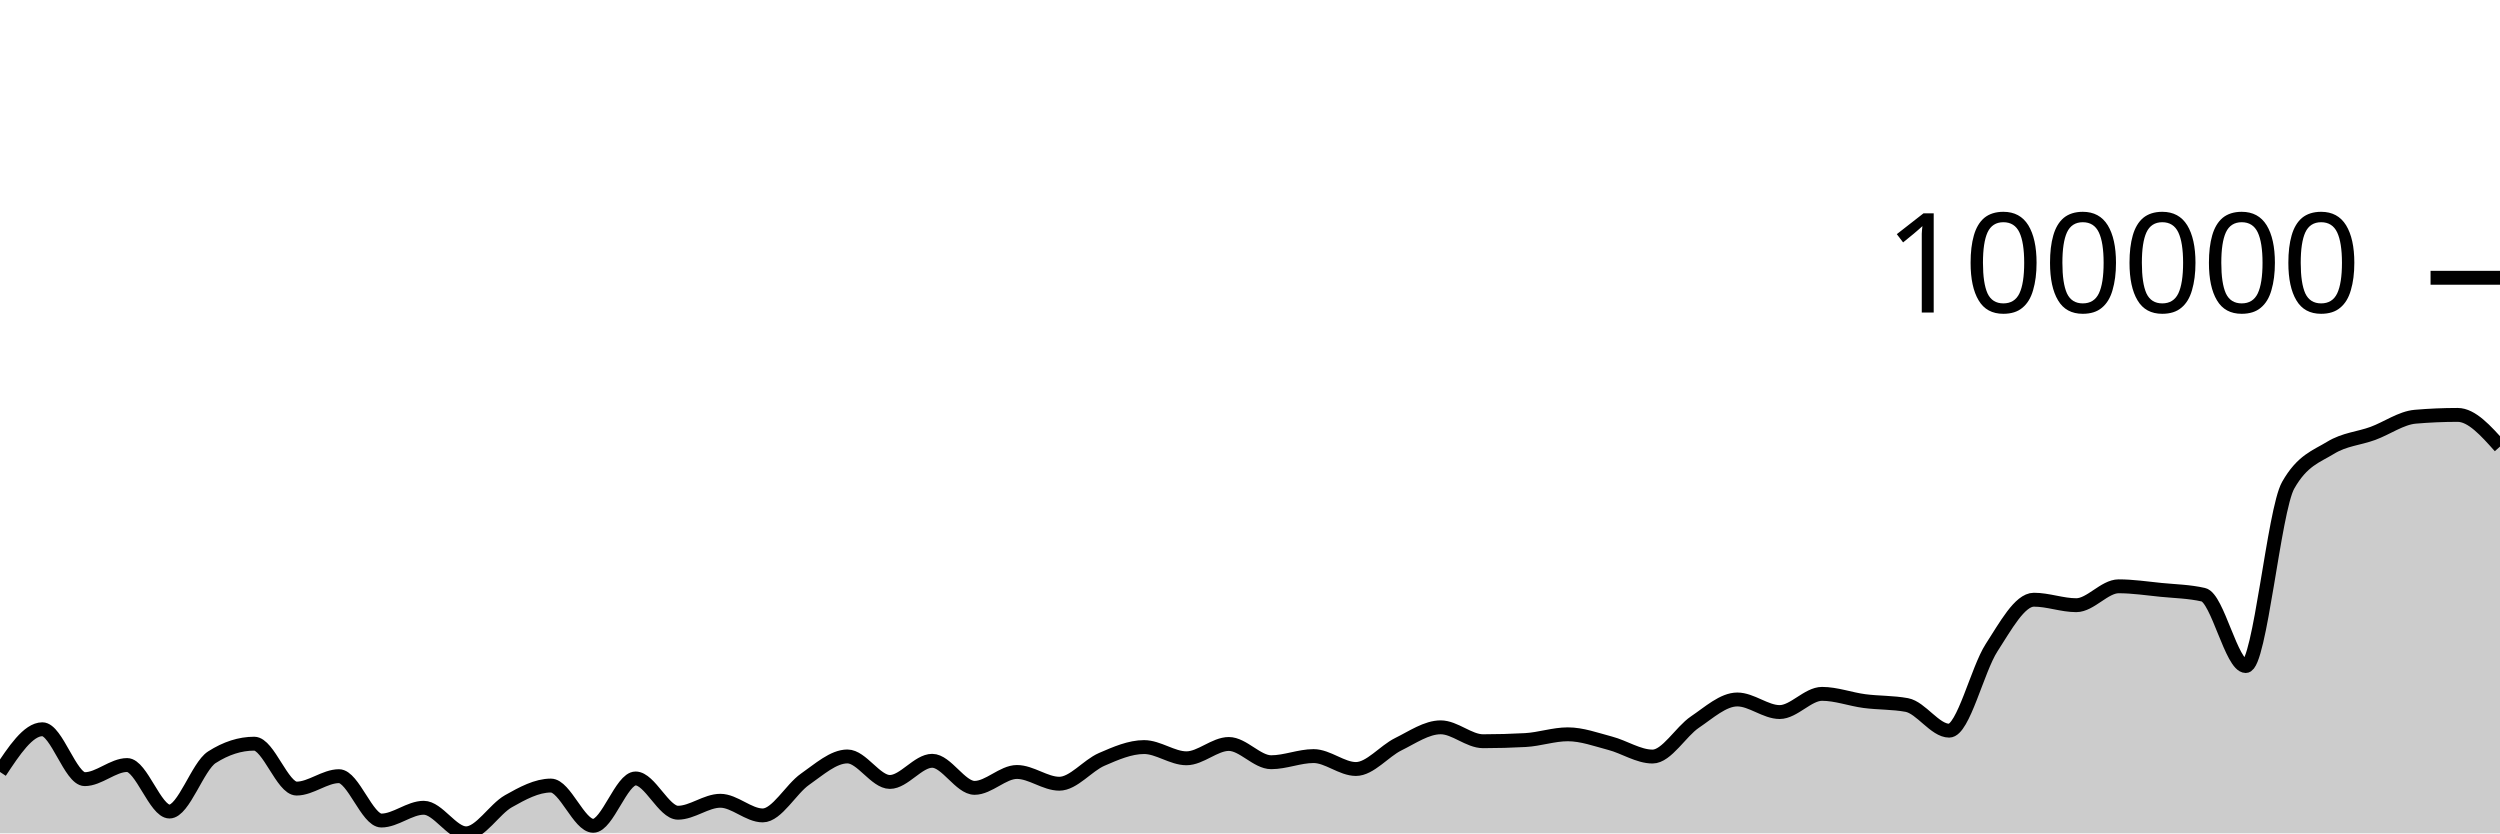
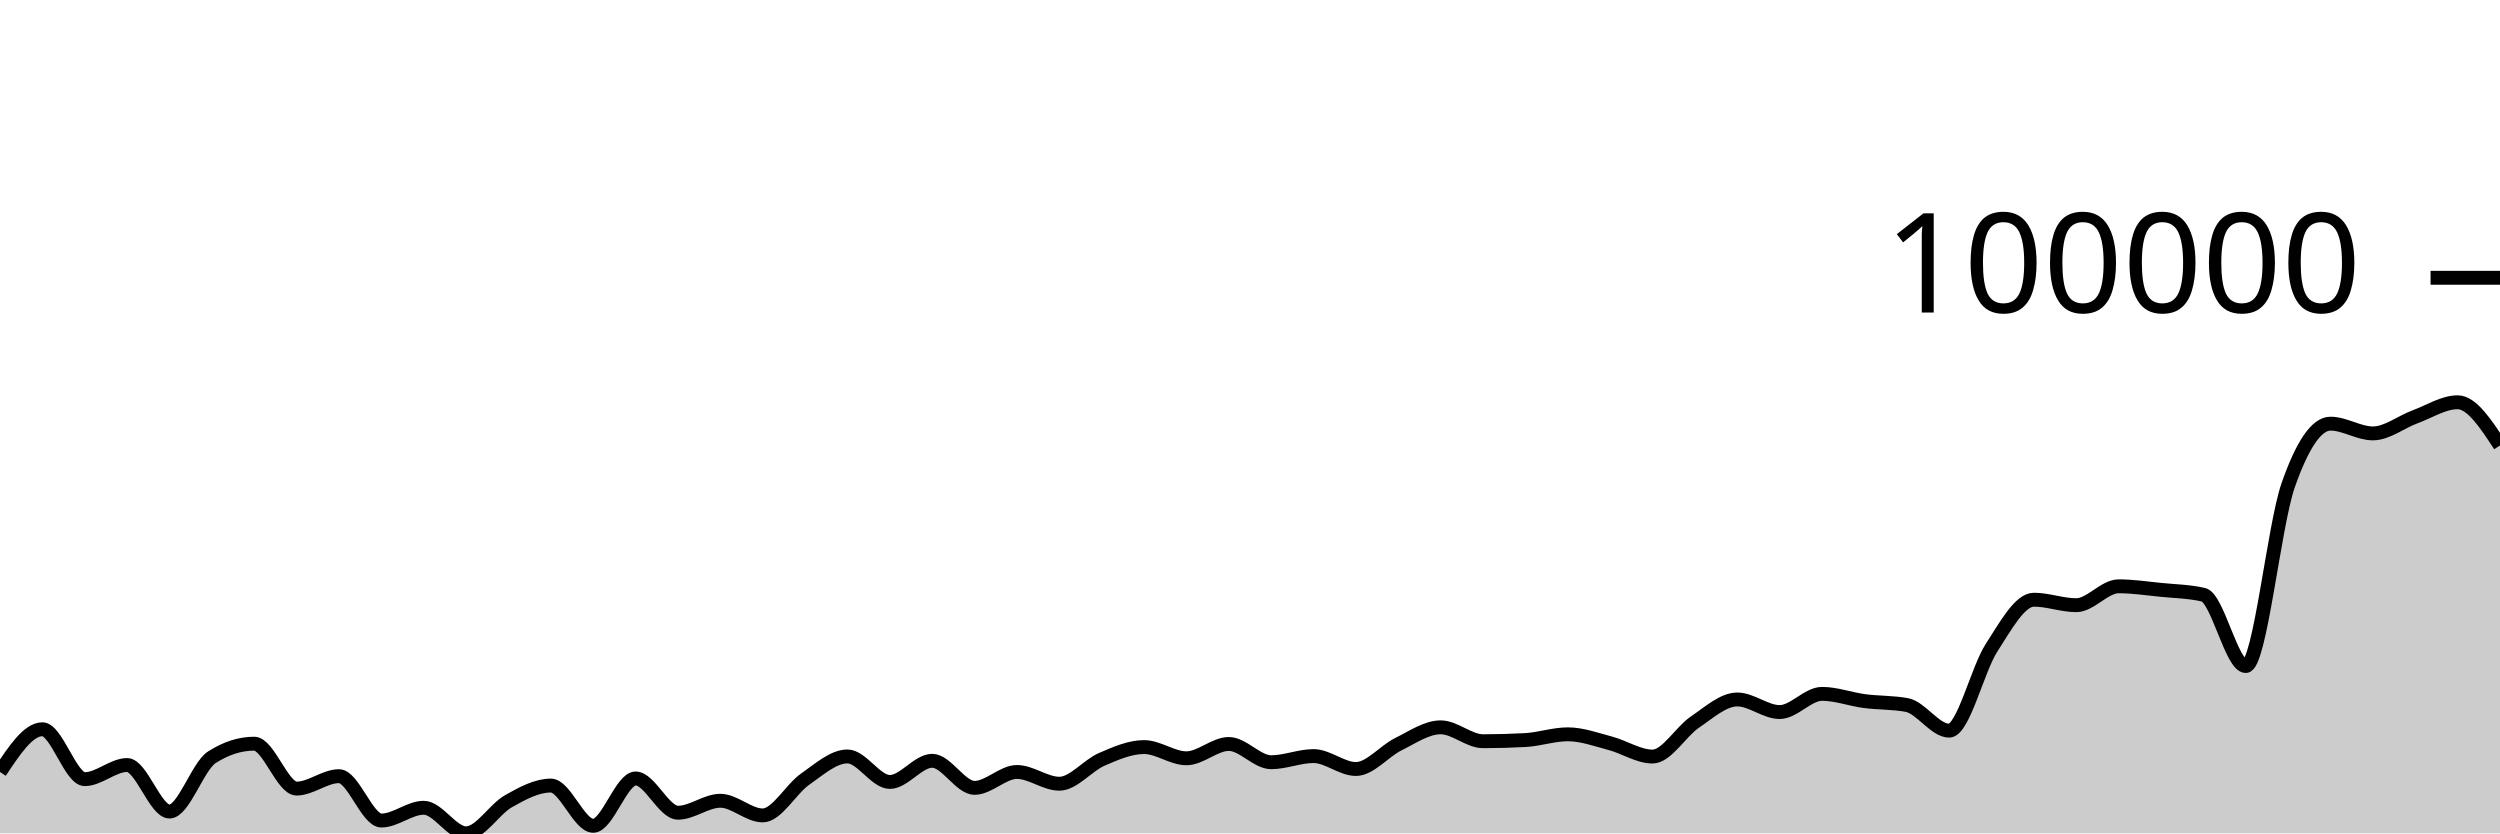
<svg xmlns="http://www.w3.org/2000/svg" viewBox="0 0 180 60">
  <g transform="translate(0,20)">
-     <path class="area" fill="rgba(0, 0, 0, 0.2)" d="M0,35.582C1.017,34.044,2.034,32.506,3.051,32.506C4.068,32.506,5.085,36.099,6.102,36.099C7.119,36.099,8.136,35.082,9.153,35.082C10.169,35.082,11.186,38.431,12.203,38.431C13.22,38.431,14.237,35.174,15.254,34.523C16.271,33.871,17.288,33.545,18.305,33.545C19.322,33.545,20.339,36.778,21.356,36.778C22.373,36.778,23.39,35.884,24.407,35.884C25.424,35.884,26.441,39.079,27.458,39.079C28.475,39.079,29.492,38.159,30.508,38.159C31.525,38.159,32.542,40,33.559,40C34.576,40,35.593,38.261,36.61,37.687C37.627,37.114,38.644,36.56,39.661,36.56C40.678,36.56,41.695,39.458,42.712,39.458C43.729,39.458,44.746,36.049,45.763,36.049C46.78,36.049,47.797,38.516,48.814,38.516C49.831,38.516,50.847,37.655,51.864,37.655C52.881,37.655,53.898,38.71,54.915,38.71C55.932,38.71,56.949,36.81,57.966,36.103C58.983,35.395,60,34.464,61.017,34.464C62.034,34.464,63.051,36.301,64.068,36.301C65.085,36.301,66.102,34.777,67.119,34.777C68.136,34.777,69.153,36.726,70.169,36.726C71.186,36.726,72.203,35.582,73.22,35.582C74.237,35.582,75.254,36.428,76.271,36.428C77.288,36.428,78.305,35.116,79.322,34.676C80.339,34.236,81.356,33.789,82.373,33.789C83.39,33.789,84.407,34.597,85.424,34.597C86.441,34.597,87.458,33.566,88.475,33.566C89.492,33.566,90.508,34.88,91.525,34.88C92.542,34.88,93.559,34.438,94.576,34.438C95.593,34.438,96.61,35.368,97.627,35.368C98.644,35.368,99.661,34.083,100.678,33.583C101.695,33.083,102.712,32.367,103.729,32.367C104.746,32.367,105.763,33.368,106.78,33.368C107.797,33.368,108.814,33.34,109.831,33.284C110.847,33.228,111.864,32.87,112.881,32.87C113.898,32.87,114.915,33.247,115.932,33.514C116.949,33.781,117.966,34.472,118.983,34.472C120,34.472,121.017,32.675,122.034,31.99C123.051,31.305,124.068,30.362,125.085,30.362C126.102,30.362,127.119,31.268,128.136,31.268C129.153,31.268,130.169,29.958,131.186,29.958C132.203,29.958,133.22,30.344,134.237,30.478C135.254,30.612,136.271,30.572,137.288,30.76C138.305,30.949,139.322,32.608,140.339,32.608C141.356,32.608,142.373,28.211,143.39,26.639C144.407,25.068,145.424,23.179,146.441,23.179C147.458,23.179,148.475,23.574,149.492,23.574C150.508,23.574,151.525,22.214,152.542,22.214C153.559,22.214,154.576,22.37,155.593,22.471C156.61,22.572,157.627,22.588,158.644,22.821C159.661,23.054,160.678,27.956,161.695,27.956C162.712,27.956,163.729,16.742,164.746,14.942C165.763,13.143,166.78,12.866,167.797,12.243C168.814,11.62,169.831,11.578,170.847,11.205C171.864,10.831,172.881,10.092,173.898,10.004C174.915,9.917,175.932,9.873,176.949,9.873C177.966,9.873,178.983,11.014,180,12.155L180,40C178.983,40,177.966,40,176.949,40C175.932,40,174.915,40,173.898,40C172.881,40,171.864,40,170.847,40C169.831,40,168.814,40,167.797,40C166.78,40,165.763,40,164.746,40C163.729,40,162.712,40,161.695,40C160.678,40,159.661,40,158.644,40C157.627,40,156.61,40,155.593,40C154.576,40,153.559,40,152.542,40C151.525,40,150.508,40,149.492,40C148.475,40,147.458,40,146.441,40C145.424,40,144.407,40,143.39,40C142.373,40,141.356,40,140.339,40C139.322,40,138.305,40,137.288,40C136.271,40,135.254,40,134.237,40C133.22,40,132.203,40,131.186,40C130.169,40,129.153,40,128.136,40C127.119,40,126.102,40,125.085,40C124.068,40,123.051,40,122.034,40C121.017,40,120,40,118.983,40C117.966,40,116.949,40,115.932,40C114.915,40,113.898,40,112.881,40C111.864,40,110.847,40,109.831,40C108.814,40,107.797,40,106.78,40C105.763,40,104.746,40,103.729,40C102.712,40,101.695,40,100.678,40C99.661,40,98.644,40,97.627,40C96.61,40,95.593,40,94.576,40C93.559,40,92.542,40,91.525,40C90.508,40,89.492,40,88.475,40C87.458,40,86.441,40,85.424,40C84.407,40,83.39,40,82.373,40C81.356,40,80.339,40,79.322,40C78.305,40,77.288,40,76.271,40C75.254,40,74.237,40,73.22,40C72.203,40,71.186,40,70.169,40C69.153,40,68.136,40,67.119,40C66.102,40,65.085,40,64.068,40C63.051,40,62.034,40,61.017,40C60,40,58.983,40,57.966,40C56.949,40,55.932,40,54.915,40C53.898,40,52.881,40,51.864,40C50.847,40,49.831,40,48.814,40C47.797,40,46.78,40,45.763,40C44.746,40,43.729,40,42.712,40C41.695,40,40.678,40,39.661,40C38.644,40,37.627,40,36.61,40C35.593,40,34.576,40,33.559,40C32.542,40,31.525,40,30.508,40C29.492,40,28.475,40,27.458,40C26.441,40,25.424,40,24.407,40C23.39,40,22.373,40,21.356,40C20.339,40,19.322,40,18.305,40C17.288,40,16.271,40,15.254,40C14.237,40,13.22,40,12.203,40C11.186,40,10.169,40,9.153,40C8.136,40,7.119,40,6.102,40C5.085,40,4.068,40,3.051,40C2.034,40,1.017,40,0,40Z" />
-     <path class="line" stroke="black" fill="none" d="M0,35.582C1.017,34.044,2.034,32.506,3.051,32.506C4.068,32.506,5.085,36.099,6.102,36.099C7.119,36.099,8.136,35.082,9.153,35.082C10.169,35.082,11.186,38.431,12.203,38.431C13.22,38.431,14.237,35.174,15.254,34.523C16.271,33.871,17.288,33.545,18.305,33.545C19.322,33.545,20.339,36.778,21.356,36.778C22.373,36.778,23.39,35.884,24.407,35.884C25.424,35.884,26.441,39.079,27.458,39.079C28.475,39.079,29.492,38.159,30.508,38.159C31.525,38.159,32.542,40,33.559,40C34.576,40,35.593,38.261,36.61,37.687C37.627,37.114,38.644,36.56,39.661,36.56C40.678,36.56,41.695,39.458,42.712,39.458C43.729,39.458,44.746,36.049,45.763,36.049C46.78,36.049,47.797,38.516,48.814,38.516C49.831,38.516,50.847,37.655,51.864,37.655C52.881,37.655,53.898,38.71,54.915,38.71C55.932,38.71,56.949,36.81,57.966,36.103C58.983,35.395,60,34.464,61.017,34.464C62.034,34.464,63.051,36.301,64.068,36.301C65.085,36.301,66.102,34.777,67.119,34.777C68.136,34.777,69.153,36.726,70.169,36.726C71.186,36.726,72.203,35.582,73.22,35.582C74.237,35.582,75.254,36.428,76.271,36.428C77.288,36.428,78.305,35.116,79.322,34.676C80.339,34.236,81.356,33.789,82.373,33.789C83.39,33.789,84.407,34.597,85.424,34.597C86.441,34.597,87.458,33.566,88.475,33.566C89.492,33.566,90.508,34.88,91.525,34.88C92.542,34.88,93.559,34.438,94.576,34.438C95.593,34.438,96.61,35.368,97.627,35.368C98.644,35.368,99.661,34.083,100.678,33.583C101.695,33.083,102.712,32.367,103.729,32.367C104.746,32.367,105.763,33.368,106.78,33.368C107.797,33.368,108.814,33.34,109.831,33.284C110.847,33.228,111.864,32.87,112.881,32.87C113.898,32.87,114.915,33.247,115.932,33.514C116.949,33.781,117.966,34.472,118.983,34.472C120,34.472,121.017,32.675,122.034,31.99C123.051,31.305,124.068,30.362,125.085,30.362C126.102,30.362,127.119,31.268,128.136,31.268C129.153,31.268,130.169,29.958,131.186,29.958C132.203,29.958,133.22,30.344,134.237,30.478C135.254,30.612,136.271,30.572,137.288,30.76C138.305,30.949,139.322,32.608,140.339,32.608C141.356,32.608,142.373,28.211,143.39,26.639C144.407,25.068,145.424,23.179,146.441,23.179C147.458,23.179,148.475,23.574,149.492,23.574C150.508,23.574,151.525,22.214,152.542,22.214C153.559,22.214,154.576,22.37,155.593,22.471C156.61,22.572,157.627,22.588,158.644,22.821C159.661,23.054,160.678,27.956,161.695,27.956C162.712,27.956,163.729,16.742,164.746,14.942C165.763,13.143,166.78,12.866,167.797,12.243C168.814,11.62,169.831,11.578,170.847,11.205C171.864,10.831,172.881,10.092,173.898,10.004C174.915,9.917,175.932,9.873,176.949,9.873C177.966,9.873,178.983,11.014,180,12.155" />
+     <path class="area" fill="rgba(0, 0, 0, 0.2)" d="M0,35.582C1.017,34.044,2.034,32.506,3.051,32.506C4.068,32.506,5.085,36.099,6.102,36.099C7.119,36.099,8.136,35.082,9.153,35.082C10.169,35.082,11.186,38.431,12.203,38.431C13.22,38.431,14.237,35.174,15.254,34.523C16.271,33.871,17.288,33.545,18.305,33.545C19.322,33.545,20.339,36.778,21.356,36.778C22.373,36.778,23.39,35.884,24.407,35.884C25.424,35.884,26.441,39.079,27.458,39.079C28.475,39.079,29.492,38.159,30.508,38.159C31.525,38.159,32.542,40,33.559,40C34.576,40,35.593,38.261,36.61,37.687C37.627,37.114,38.644,36.56,39.661,36.56C40.678,36.56,41.695,39.458,42.712,39.458C43.729,39.458,44.746,36.049,45.763,36.049C46.78,36.049,47.797,38.516,48.814,38.516C49.831,38.516,50.847,37.655,51.864,37.655C52.881,37.655,53.898,38.71,54.915,38.71C55.932,38.71,56.949,36.81,57.966,36.103C58.983,35.395,60,34.464,61.017,34.464C62.034,34.464,63.051,36.301,64.068,36.301C65.085,36.301,66.102,34.777,67.119,34.777C68.136,34.777,69.153,36.726,70.169,36.726C71.186,36.726,72.203,35.582,73.22,35.582C74.237,35.582,75.254,36.428,76.271,36.428C77.288,36.428,78.305,35.116,79.322,34.676C80.339,34.236,81.356,33.789,82.373,33.789C83.39,33.789,84.407,34.597,85.424,34.597C86.441,34.597,87.458,33.566,88.475,33.566C89.492,33.566,90.508,34.88,91.525,34.88C92.542,34.88,93.559,34.438,94.576,34.438C95.593,34.438,96.61,35.368,97.627,35.368C98.644,35.368,99.661,34.083,100.678,33.583C101.695,33.083,102.712,32.367,103.729,32.367C104.746,32.367,105.763,33.368,106.78,33.368C107.797,33.368,108.814,33.34,109.831,33.284C110.847,33.228,111.864,32.87,112.881,32.87C113.898,32.87,114.915,33.247,115.932,33.514C116.949,33.781,117.966,34.472,118.983,34.472C120,34.472,121.017,32.675,122.034,31.99C123.051,31.305,124.068,30.362,125.085,30.362C126.102,30.362,127.119,31.268,128.136,31.268C129.153,31.268,130.169,29.958,131.186,29.958C132.203,29.958,133.22,30.344,134.237,30.478C135.254,30.612,136.271,30.572,137.288,30.76C138.305,30.949,139.322,32.608,140.339,32.608C141.356,32.608,142.373,28.211,143.39,26.639C144.407,25.068,145.424,23.179,146.441,23.179C147.458,23.179,148.475,23.574,149.492,23.574C150.508,23.574,151.525,22.214,152.542,22.214C153.559,22.214,154.576,22.37,155.593,22.471C156.61,22.572,157.627,22.588,158.644,22.821C159.661,23.054,160.678,27.956,161.695,27.956C162.712,27.956,163.729,17.851,164.746,14.942C165.763,12.034,166.78,10.503,167.797,10.503C168.814,10.503,169.831,11.205,170.847,11.205C171.864,11.205,172.881,10.378,173.898,10.004C174.915,9.63,175.932,8.963,176.949,8.963C177.966,8.963,178.983,10.517,180,12.071L180,40C178.983,40,177.966,40,176.949,40C175.932,40,174.915,40,173.898,40C172.881,40,171.864,40,170.847,40C169.831,40,168.814,40,167.797,40C166.78,40,165.763,40,164.746,40C163.729,40,162.712,40,161.695,40C160.678,40,159.661,40,158.644,40C157.627,40,156.61,40,155.593,40C154.576,40,153.559,40,152.542,40C151.525,40,150.508,40,149.492,40C148.475,40,147.458,40,146.441,40C145.424,40,144.407,40,143.39,40C142.373,40,141.356,40,140.339,40C139.322,40,138.305,40,137.288,40C136.271,40,135.254,40,134.237,40C133.22,40,132.203,40,131.186,40C130.169,40,129.153,40,128.136,40C127.119,40,126.102,40,125.085,40C124.068,40,123.051,40,122.034,40C121.017,40,120,40,118.983,40C117.966,40,116.949,40,115.932,40C114.915,40,113.898,40,112.881,40C111.864,40,110.847,40,109.831,40C108.814,40,107.797,40,106.78,40C105.763,40,104.746,40,103.729,40C102.712,40,101.695,40,100.678,40C99.661,40,98.644,40,97.627,40C96.61,40,95.593,40,94.576,40C93.559,40,92.542,40,91.525,40C90.508,40,89.492,40,88.475,40C87.458,40,86.441,40,85.424,40C84.407,40,83.39,40,82.373,40C81.356,40,80.339,40,79.322,40C78.305,40,77.288,40,76.271,40C75.254,40,74.237,40,73.22,40C72.203,40,71.186,40,70.169,40C69.153,40,68.136,40,67.119,40C66.102,40,65.085,40,64.068,40C63.051,40,62.034,40,61.017,40C60,40,58.983,40,57.966,40C56.949,40,55.932,40,54.915,40C53.898,40,52.881,40,51.864,40C50.847,40,49.831,40,48.814,40C47.797,40,46.78,40,45.763,40C44.746,40,43.729,40,42.712,40C41.695,40,40.678,40,39.661,40C38.644,40,37.627,40,36.61,40C35.593,40,34.576,40,33.559,40C32.542,40,31.525,40,30.508,40C29.492,40,28.475,40,27.458,40C26.441,40,25.424,40,24.407,40C23.39,40,22.373,40,21.356,40C20.339,40,19.322,40,18.305,40C17.288,40,16.271,40,15.254,40C14.237,40,13.22,40,12.203,40C11.186,40,10.169,40,9.153,40C8.136,40,7.119,40,6.102,40C5.085,40,4.068,40,3.051,40C2.034,40,1.017,40,0,40Z" />
+     <path class="line" stroke="black" fill="none" d="M0,35.582C1.017,34.044,2.034,32.506,3.051,32.506C4.068,32.506,5.085,36.099,6.102,36.099C7.119,36.099,8.136,35.082,9.153,35.082C10.169,35.082,11.186,38.431,12.203,38.431C13.22,38.431,14.237,35.174,15.254,34.523C16.271,33.871,17.288,33.545,18.305,33.545C19.322,33.545,20.339,36.778,21.356,36.778C22.373,36.778,23.39,35.884,24.407,35.884C25.424,35.884,26.441,39.079,27.458,39.079C28.475,39.079,29.492,38.159,30.508,38.159C31.525,38.159,32.542,40,33.559,40C34.576,40,35.593,38.261,36.61,37.687C37.627,37.114,38.644,36.56,39.661,36.56C40.678,36.56,41.695,39.458,42.712,39.458C43.729,39.458,44.746,36.049,45.763,36.049C46.78,36.049,47.797,38.516,48.814,38.516C49.831,38.516,50.847,37.655,51.864,37.655C52.881,37.655,53.898,38.71,54.915,38.71C55.932,38.71,56.949,36.81,57.966,36.103C58.983,35.395,60,34.464,61.017,34.464C62.034,34.464,63.051,36.301,64.068,36.301C65.085,36.301,66.102,34.777,67.119,34.777C68.136,34.777,69.153,36.726,70.169,36.726C71.186,36.726,72.203,35.582,73.22,35.582C74.237,35.582,75.254,36.428,76.271,36.428C77.288,36.428,78.305,35.116,79.322,34.676C80.339,34.236,81.356,33.789,82.373,33.789C83.39,33.789,84.407,34.597,85.424,34.597C86.441,34.597,87.458,33.566,88.475,33.566C89.492,33.566,90.508,34.88,91.525,34.88C92.542,34.88,93.559,34.438,94.576,34.438C95.593,34.438,96.61,35.368,97.627,35.368C98.644,35.368,99.661,34.083,100.678,33.583C101.695,33.083,102.712,32.367,103.729,32.367C104.746,32.367,105.763,33.368,106.78,33.368C107.797,33.368,108.814,33.34,109.831,33.284C110.847,33.228,111.864,32.87,112.881,32.87C113.898,32.87,114.915,33.247,115.932,33.514C116.949,33.781,117.966,34.472,118.983,34.472C120,34.472,121.017,32.675,122.034,31.99C123.051,31.305,124.068,30.362,125.085,30.362C126.102,30.362,127.119,31.268,128.136,31.268C129.153,31.268,130.169,29.958,131.186,29.958C132.203,29.958,133.22,30.344,134.237,30.478C135.254,30.612,136.271,30.572,137.288,30.76C138.305,30.949,139.322,32.608,140.339,32.608C141.356,32.608,142.373,28.211,143.39,26.639C144.407,25.068,145.424,23.179,146.441,23.179C147.458,23.179,148.475,23.574,149.492,23.574C150.508,23.574,151.525,22.214,152.542,22.214C153.559,22.214,154.576,22.37,155.593,22.471C156.61,22.572,157.627,22.588,158.644,22.821C159.661,23.054,160.678,27.956,161.695,27.956C162.712,27.956,163.729,17.851,164.746,14.942C165.763,12.034,166.78,10.503,167.797,10.503C168.814,10.503,169.831,11.205,170.847,11.205C171.864,11.205,172.881,10.378,173.898,10.004C174.915,9.63,175.932,8.963,176.949,8.963C177.966,8.963,178.983,10.517,180,12.071" />
    <path class="axis-ceiling" stroke-width="1" stroke="black" fill="none" d="M175,0L180,0" />
    <text class="axis-ceiling-label" font-family="sans-serif" text-anchor="end" font-size="10px" x="170" y="2.5">100000</text>
  </g>
</svg>
